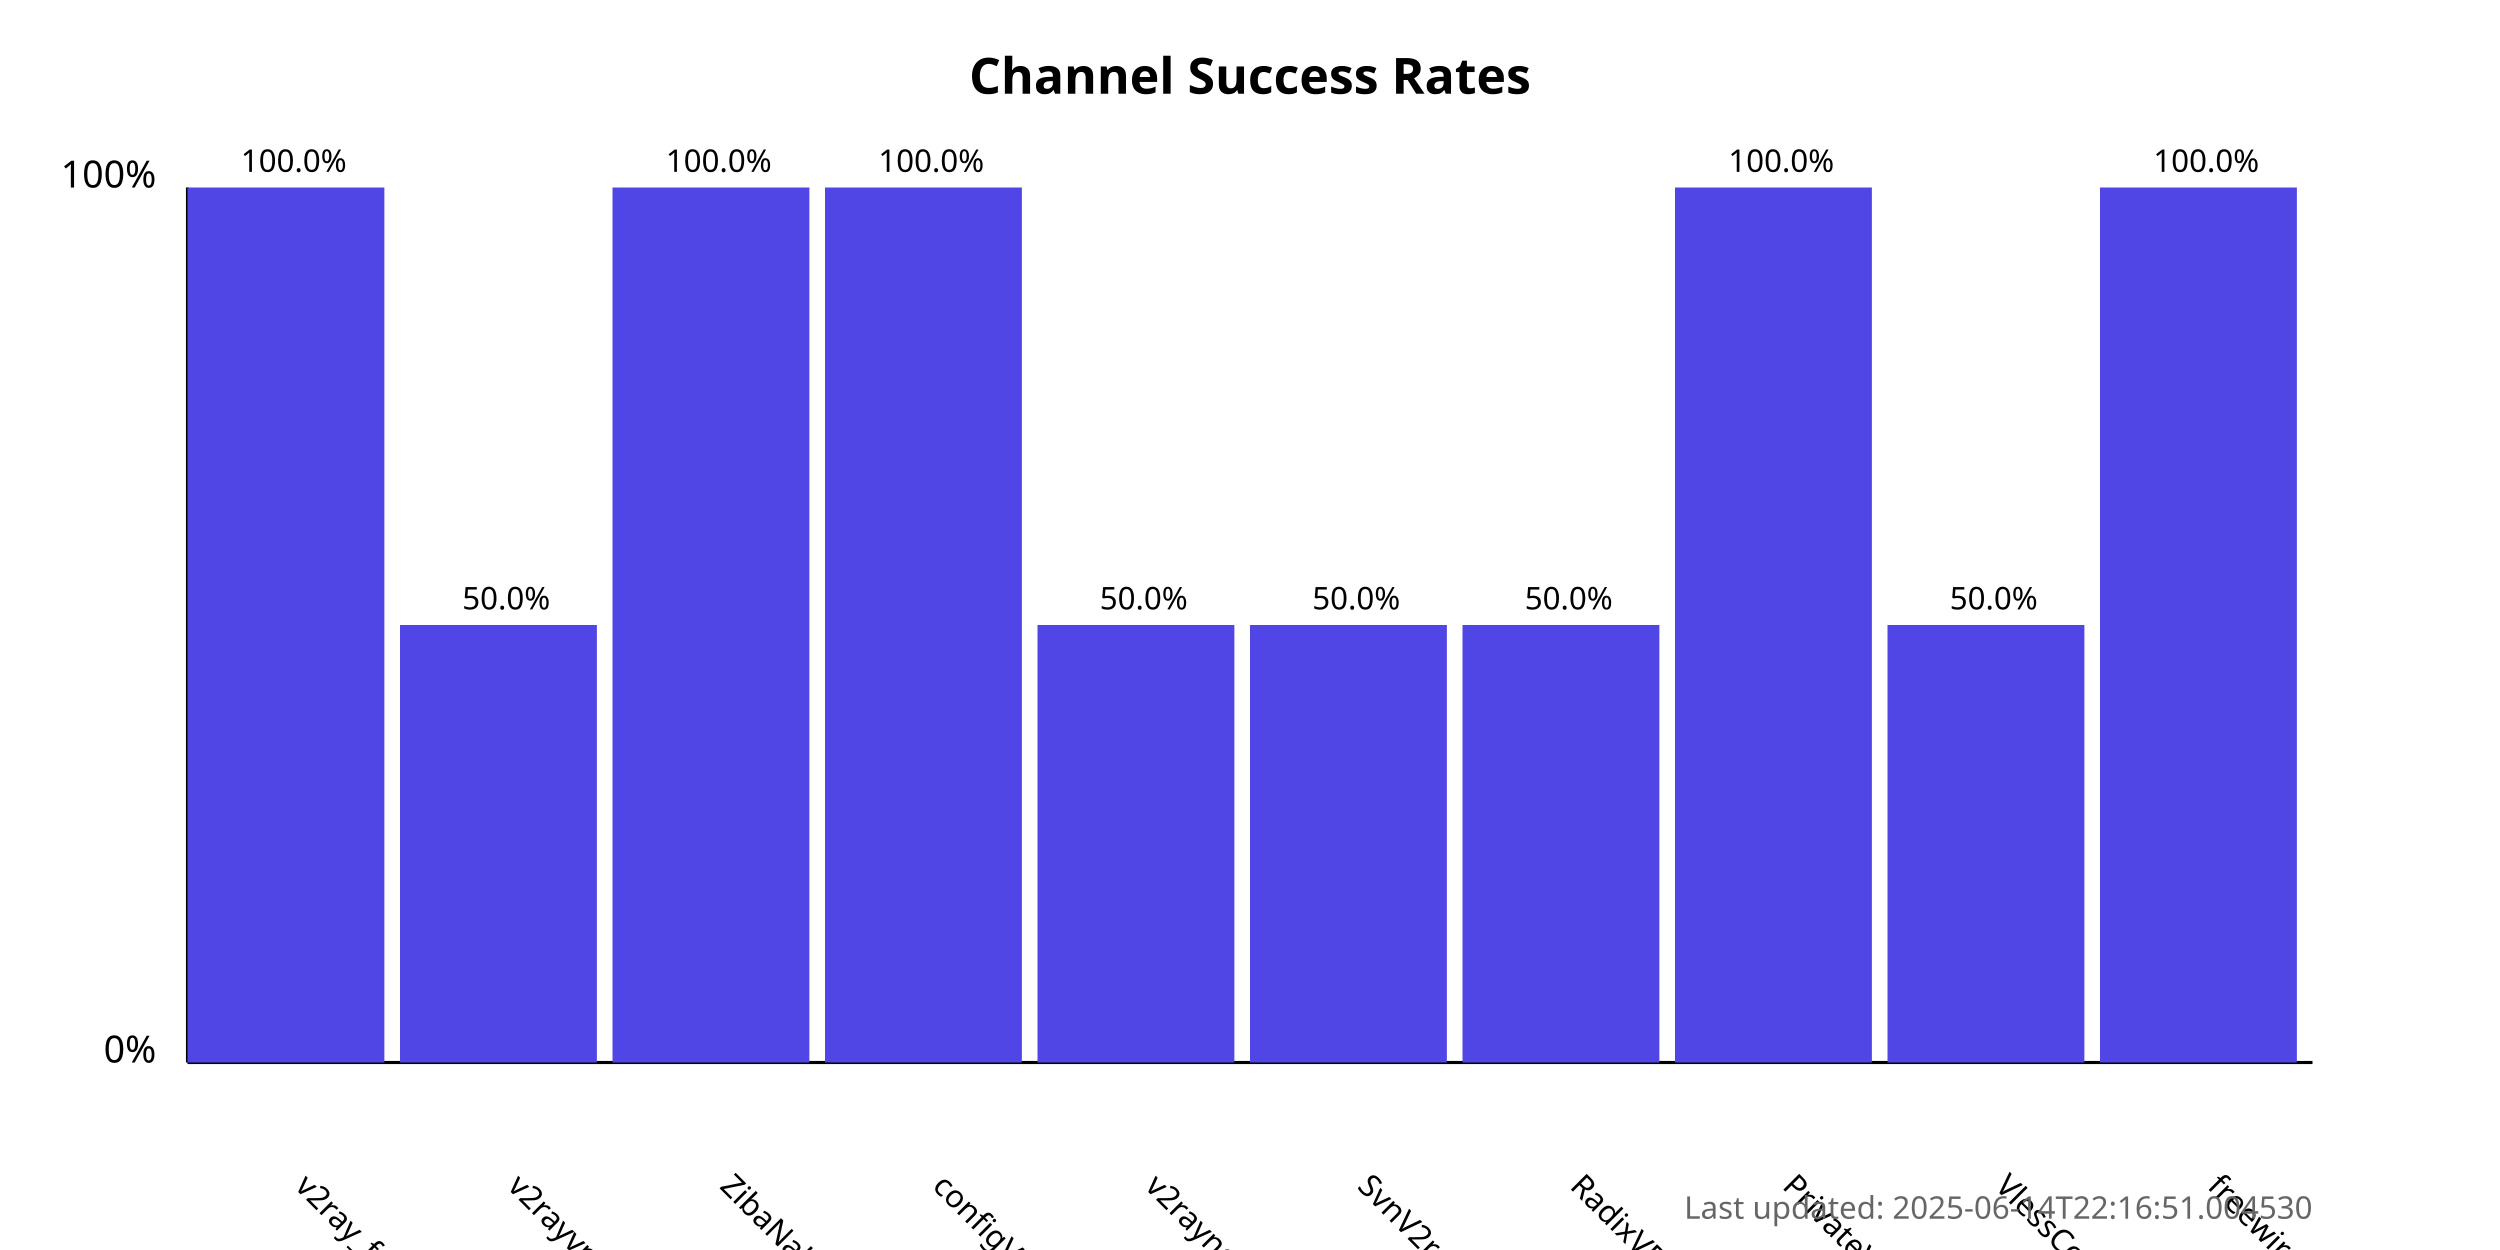
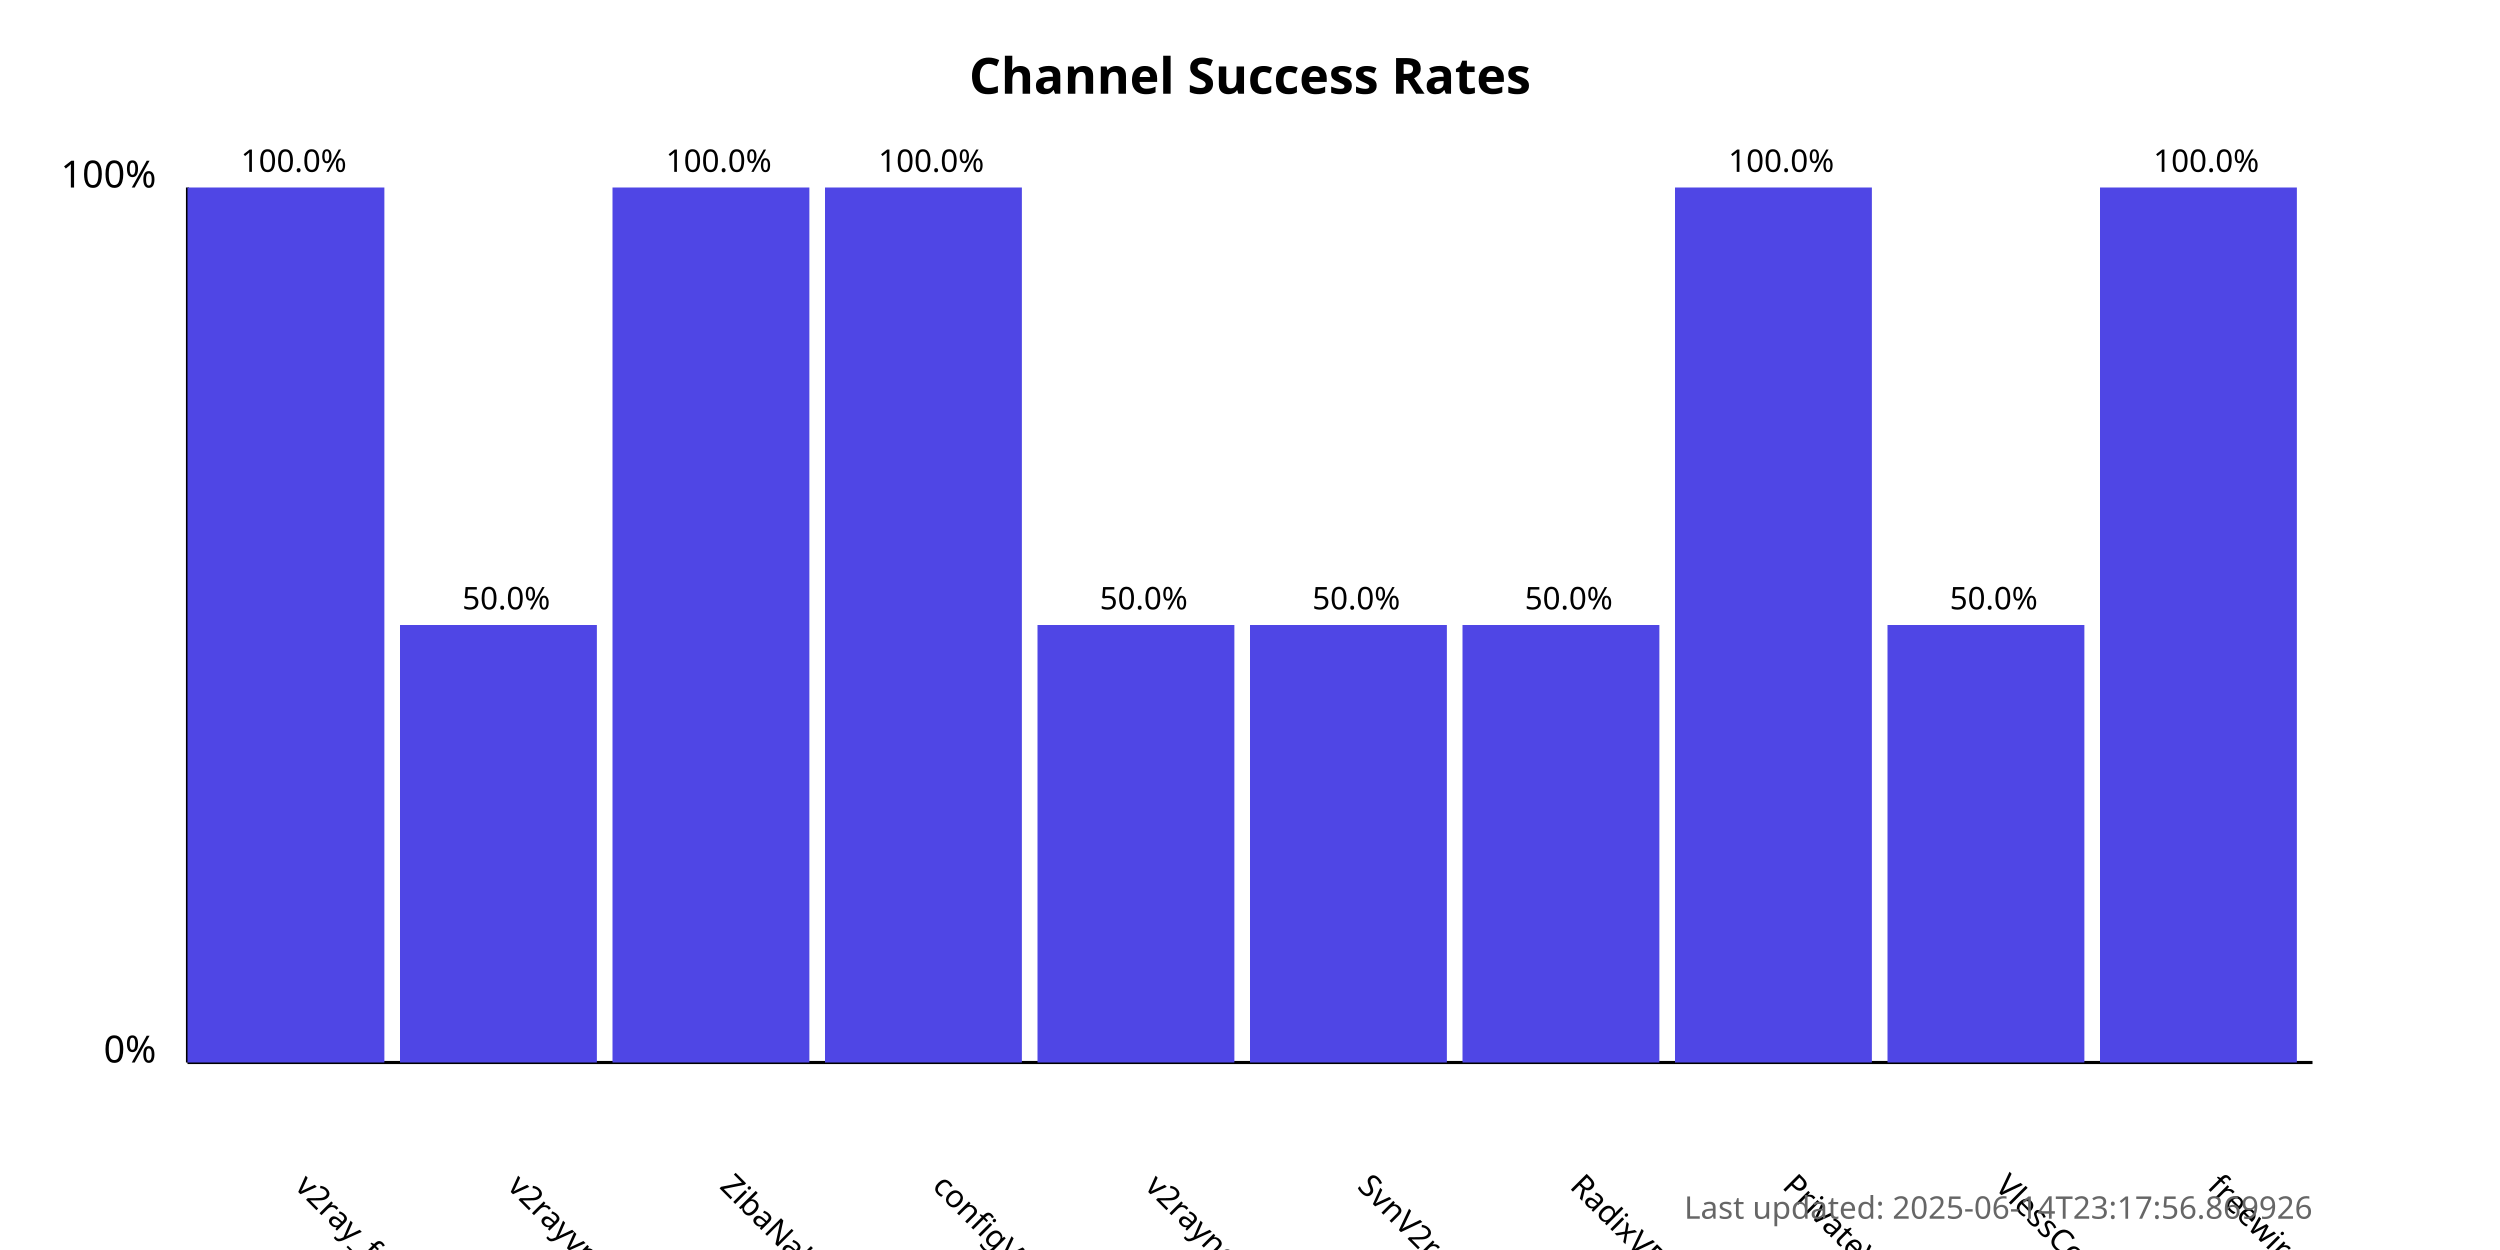
<svg xmlns="http://www.w3.org/2000/svg" width="800" height="400">
  <style>
            .chart-title { font: bold 16px sans-serif; }
            .axis-label { font: 12px sans-serif; }
            .tick-label { font: 10px sans-serif; }
            .bar { fill: #4f46e5; }
            .bar:hover { fill: #6366f1; }
            .timestamp { font: 10px sans-serif; fill: #666; }
        </style>
  <text x="400.0" y="30" text-anchor="middle" class="chart-title">
            Channel Success Rates
        </text>
  <line x1="60" y1="340" x2="60" y2="60" stroke="black" stroke-width="1" />
  <line x1="60" y1="340" x2="740" y2="340" stroke="black" stroke-width="1" />
  <text x="50" y="340" text-anchor="end" class="axis-label">0%</text>
  <text x="50" y="60" text-anchor="end" class="axis-label">100%</text>
  <g>
    <rect x="60" y="60.0" width="63.0" height="280.0" class="bar" />
    <text x="94.0" y="380" transform="rotate(45, 94.0, 380)" text-anchor="start" class="tick-label">
                v2ray_free_conf
            </text>
    <text x="94.0" y="55.0" text-anchor="middle" class="tick-label">
                100.0%
            </text>
  </g>
  <g>
    <rect x="128.0" y="200.0" width="63.0" height="140.0" class="bar" />
    <text x="162.0" y="380" transform="rotate(45, 162.0, 380)" text-anchor="start" class="tick-label">
                v2rayvpno
            </text>
    <text x="162.0" y="195.0" text-anchor="middle" class="tick-label">
                50.0%
            </text>
  </g>
  <g>
    <rect x="196.0" y="60.0" width="63.0" height="280.0" class="bar" />
    <text x="230.0" y="380" transform="rotate(45, 230.0, 380)" text-anchor="start" class="tick-label">
                ZibaNabz
            </text>
    <text x="230.0" y="55.0" text-anchor="middle" class="tick-label">
                100.0%
            </text>
  </g>
  <g>
    <rect x="264.0" y="60.0" width="63.0" height="280.0" class="bar" />
    <text x="298.0" y="380" transform="rotate(45, 298.0, 380)" text-anchor="start" class="tick-label">
                configV2rayForFree
            </text>
    <text x="298.0" y="55.0" text-anchor="middle" class="tick-label">
                100.0%
            </text>
  </g>
  <g>
    <rect x="332.0" y="200.0" width="63.0" height="140.0" class="bar" />
    <text x="366.0" y="380" transform="rotate(45, 366.0, 380)" text-anchor="start" class="tick-label">
                v2rayngvpn
            </text>
    <text x="366.0" y="195.0" text-anchor="middle" class="tick-label">
                50.0%
            </text>
  </g>
  <g>
    <rect x="400.0" y="200.0" width="63.0" height="140.0" class="bar" />
    <text x="434.0" y="380" transform="rotate(45, 434.0, 380)" text-anchor="start" class="tick-label">
                SvnV2ray
            </text>
    <text x="434.0" y="195.0" text-anchor="middle" class="tick-label">
                50.0%
            </text>
  </g>
  <g>
    <rect x="468.0" y="200.0" width="63.0" height="140.0" class="bar" />
    <text x="502.0" y="380" transform="rotate(45, 502.0, 380)" text-anchor="start" class="tick-label">
                RadixVPN
            </text>
    <text x="502.0" y="195.0" text-anchor="middle" class="tick-label">
                50.0%
            </text>
  </g>
  <g>
    <rect x="536.0" y="60.0" width="63.0" height="280.0" class="bar" />
    <text x="570.0" y="380" transform="rotate(45, 570.0, 380)" text-anchor="start" class="tick-label">
                PrivateVPNs
            </text>
    <text x="570.0" y="55.0" text-anchor="middle" class="tick-label">
                100.0%
            </text>
  </g>
  <g>
    <rect x="604.0" y="200.0" width="63.0" height="140.0" class="bar" />
    <text x="638.0" y="380" transform="rotate(45, 638.0, 380)" text-anchor="start" class="tick-label">
                VlessConfig
            </text>
    <text x="638.0" y="195.0" text-anchor="middle" class="tick-label">
                50.0%
            </text>
  </g>
  <g>
    <rect x="672.0" y="60.0" width="63.0" height="280.0" class="bar" />
    <text x="706.0" y="380" transform="rotate(45, 706.0, 380)" text-anchor="start" class="tick-label">
                freewireguard
            </text>
    <text x="706.0" y="55.0" text-anchor="middle" class="tick-label">
                100.0%
            </text>
  </g>
  <text x="740" y="390" text-anchor="end" class="timestamp">
-             Last updated: 2025-06-14T22:16:51.004530
+             Last updated: 2025-06-14T23:17:56.869926
        </text>
</svg>
